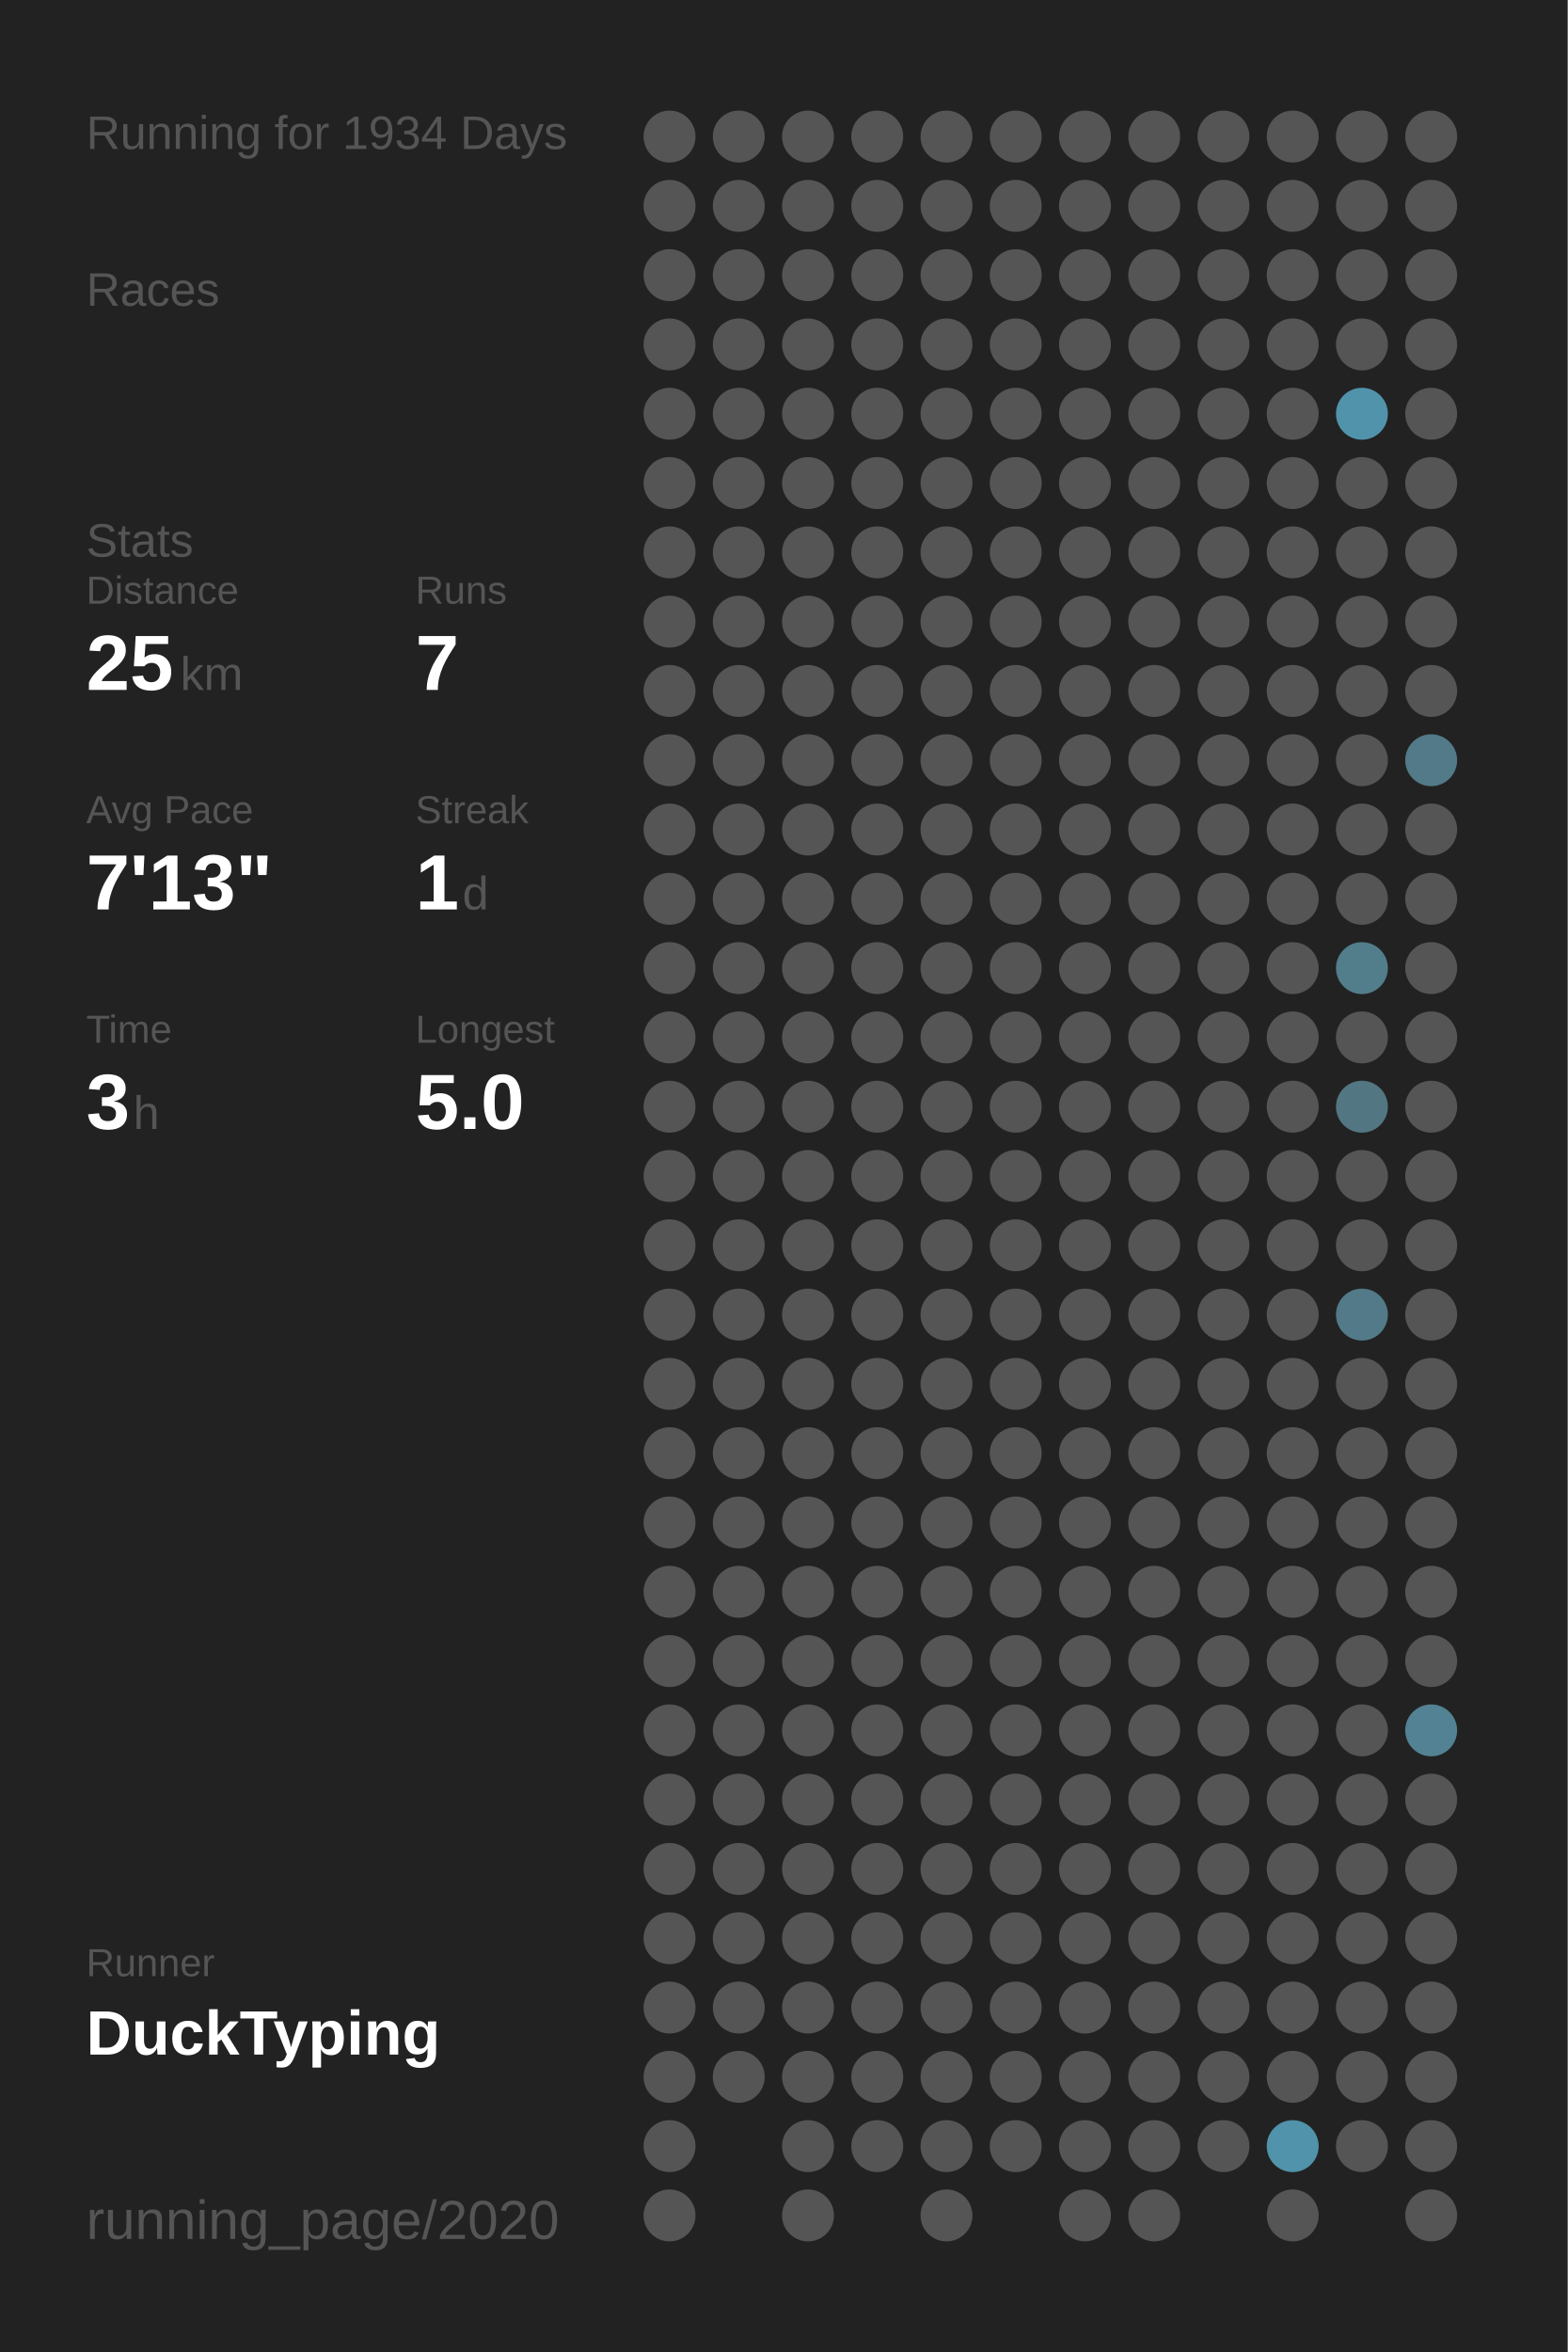
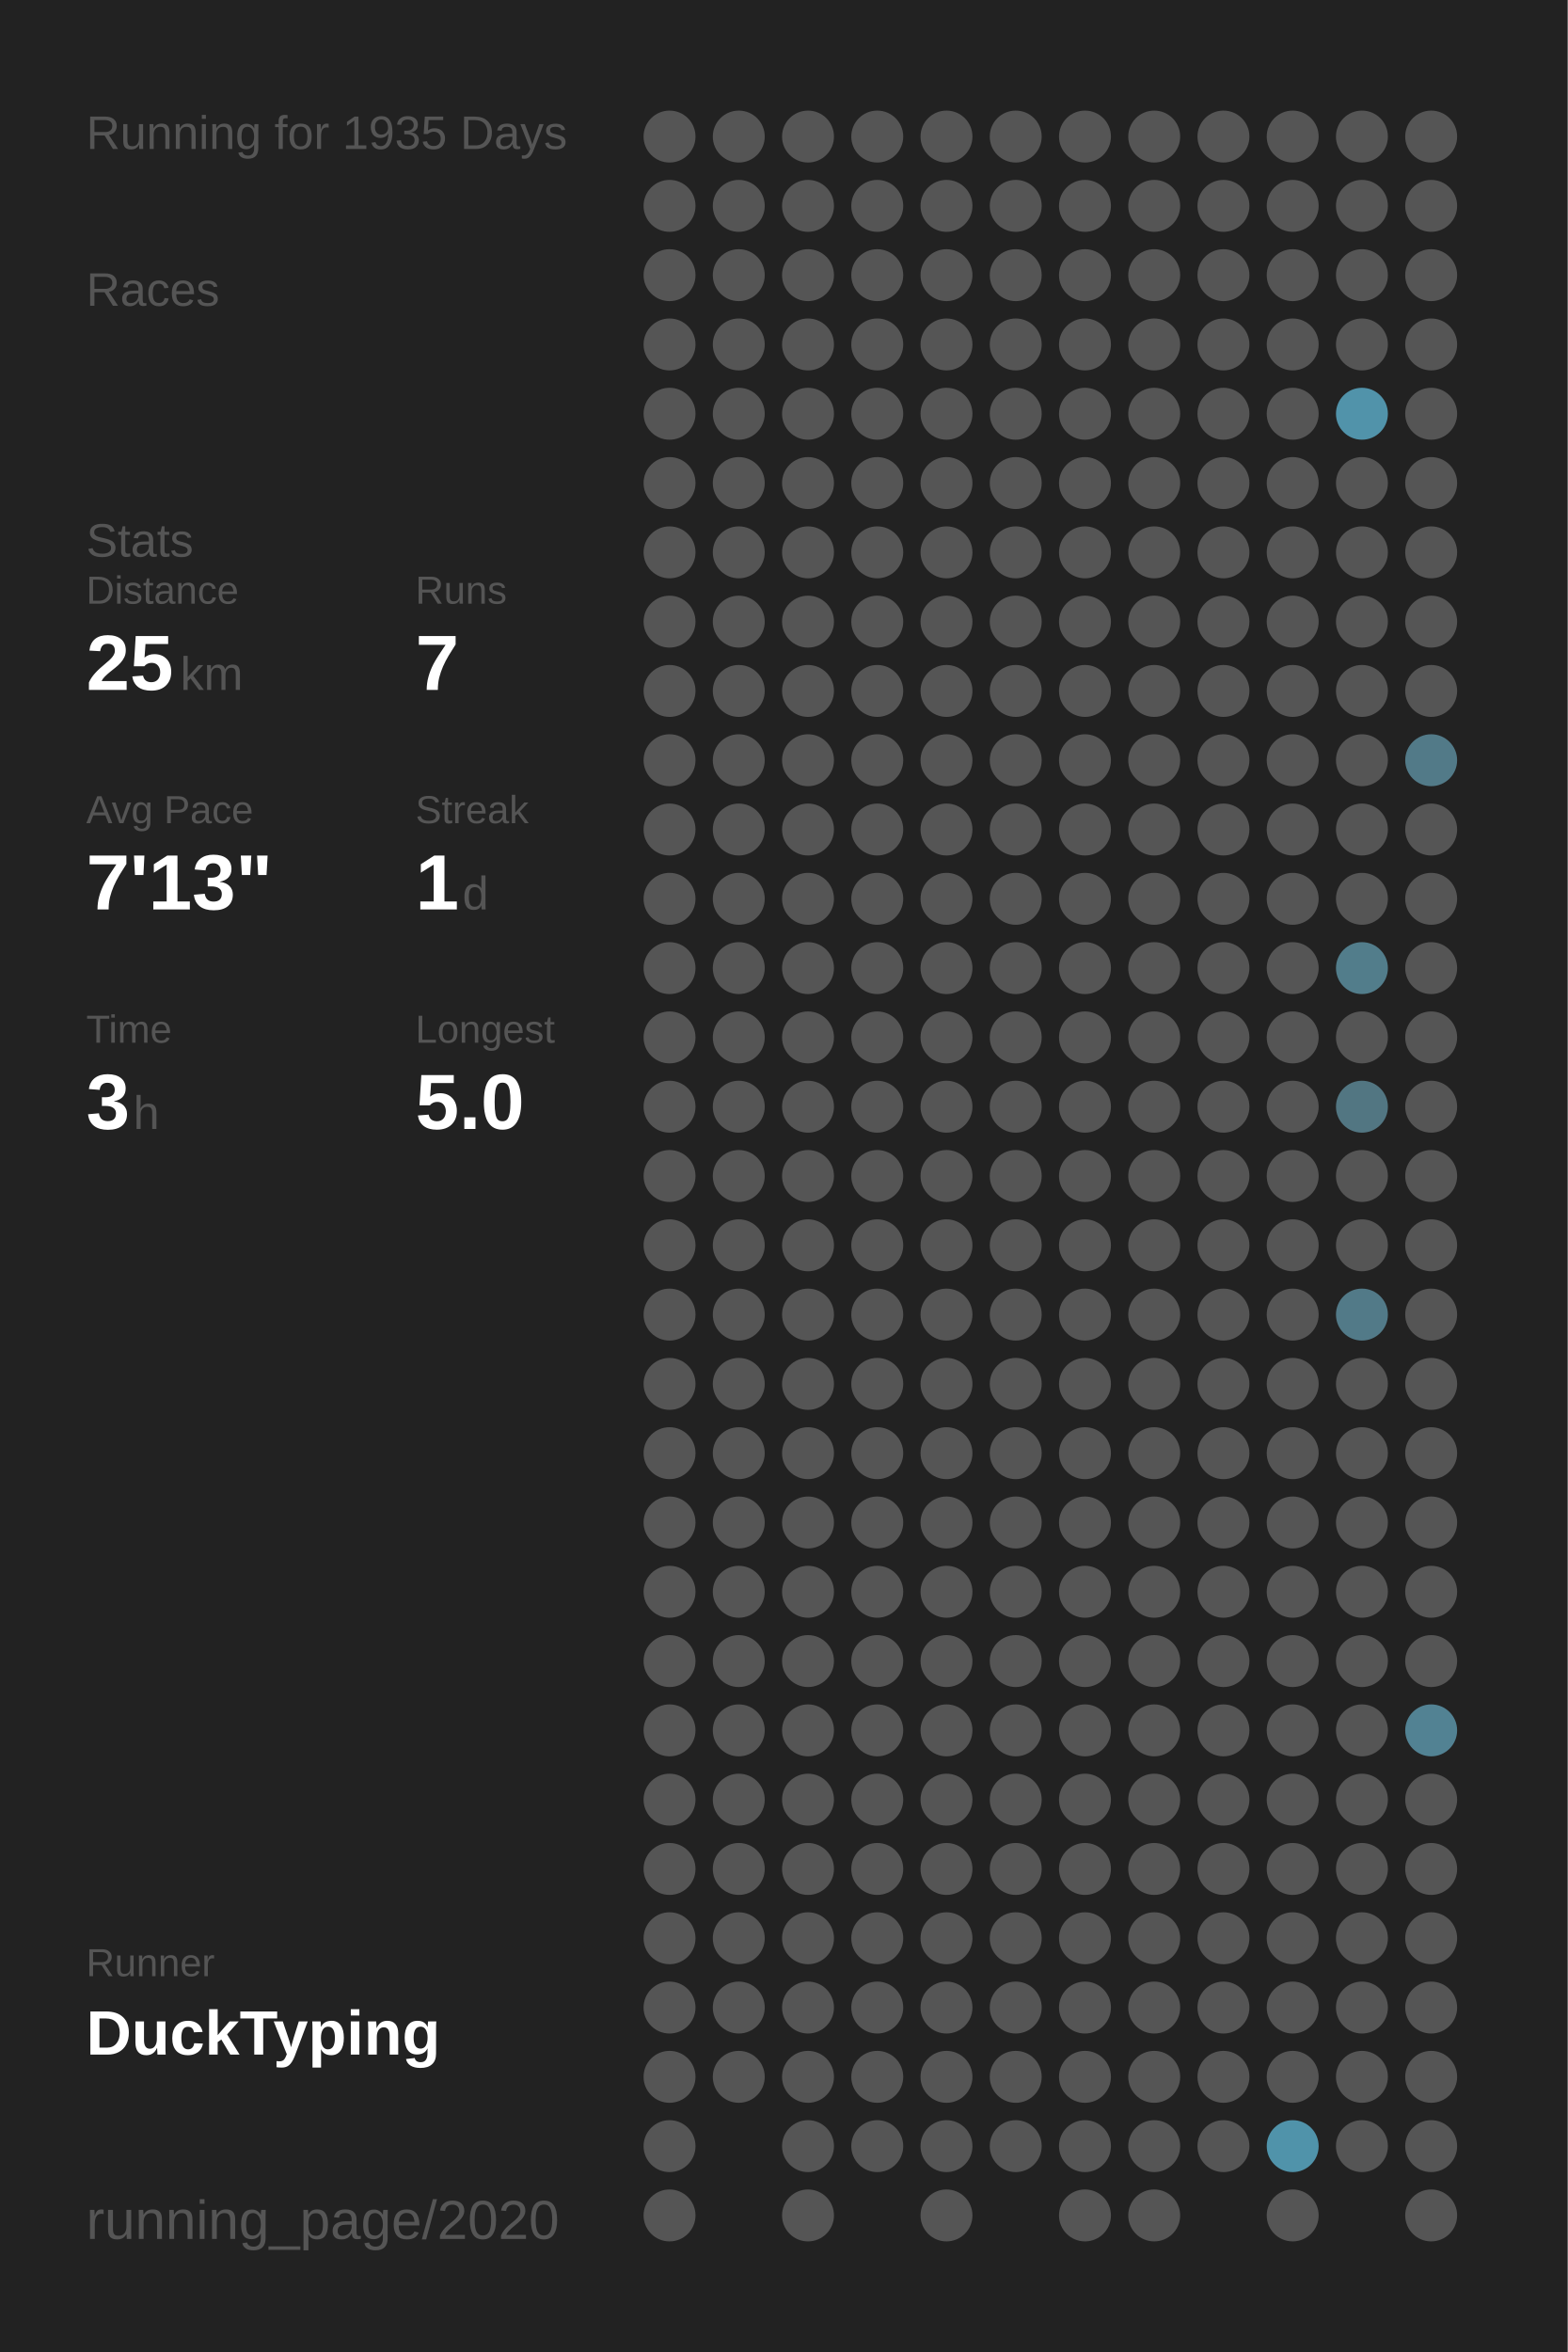
<svg xmlns="http://www.w3.org/2000/svg" baseProfile="full" height="300mm" version="1.1" viewBox="0,0,200,300" width="200mm">
  <defs />
  <rect fill="#222222" height="300" width="200" x="0" y="0" />
-   <text fill="#555555" style="font-size:6px; font-family:Arial;" x="11" y="19">Running for 1934 Days</text>
+   <text fill="#555555" style="font-size:6px; font-family:Arial;" x="11" y="19">Running for 1935 Days</text>
  <text fill="#555555" style="font-size:6px; font-family:Arial;" x="11" y="39">Races</text>
  <text fill="#555555" style="font-size:6px; font-family:Arial;" x="11" y="71">Stats</text>
  <text fill="#555555" style="font-size:5px; font-family:Arial;" x="11" y="77">Distance</text>
  <text fill="#FFFFFF" style="font-size:10px; font-family:Arial; font-weight:bold;" x="11" y="88">25</text>
  <text fill="#555555" style="font-size:6px; font-family:Arial;" x="23" y="88">km</text>
  <text fill="#555555" style="font-size:5px; font-family:Arial;" x="53" y="77">Runs</text>
  <text fill="#FFFFFF" style="font-size:10px; font-family:Arial; font-weight:bold;" x="53" y="88">7</text>
  <text fill="#555555" style="font-size:5px; font-family:Arial;" x="11" y="105">Avg Pace</text>
  <text fill="#FFFFFF" style="font-size:10px; font-family:Arial; font-weight:bold;" x="11" y="116">7'13"</text>
  <text fill="#555555" style="font-size:5px; font-family:Arial;" x="53" y="105">Streak</text>
  <text fill="#FFFFFF" style="font-size:10px; font-family:Arial; font-weight:bold;" x="53" y="116">1</text>
  <text fill="#555555" style="font-size:6px; font-family:Arial;" x="59" y="116">d</text>
  <text fill="#555555" style="font-size:5px; font-family:Arial;" x="11" y="133">Time</text>
  <text fill="#FFFFFF" style="font-size:10px; font-family:Arial; font-weight:bold;" x="11" y="144">3</text>
  <text fill="#555555" style="font-size:6px; font-family:Arial;" x="17" y="144">h</text>
  <text fill="#555555" style="font-size:5px; font-family:Arial;" x="53" y="133">Longest</text>
  <text fill="#FFFFFF" style="font-size:10px; font-family:Arial; font-weight:bold;" x="53" y="144">5.0</text>
  <text fill="#555555" style="font-size:5px; font-family:Arial;" x="11" y="252.065">Runner</text>
  <text fill="#FFFFFF" style="font-size:8px; font-family:Arial; font-weight:bold;" x="11" y="262.065">DuckTyping</text>
  <text fill="#555555" style="font-size:7px; font-family:Arial;" x="11" y="285.581">running_page/2020</text>
  <circle cx="85.417" cy="17.419" fill="#555555" r="3.312" />
  <circle cx="85.417" cy="26.258" fill="#555555" r="3.312" />
  <circle cx="85.417" cy="35.097" fill="#555555" r="3.312" />
  <circle cx="85.417" cy="43.935" fill="#555555" r="3.312" />
  <circle cx="85.417" cy="52.774" fill="#555555" r="3.312" />
  <circle cx="85.417" cy="61.613" fill="#555555" r="3.312" />
  <circle cx="85.417" cy="70.452" fill="#555555" r="3.312" />
  <circle cx="85.417" cy="79.29" fill="#555555" r="3.312" />
  <circle cx="85.417" cy="88.129" fill="#555555" r="3.312" />
  <circle cx="85.417" cy="96.968" fill="#555555" r="3.312" />
  <circle cx="85.417" cy="105.806" fill="#555555" r="3.312" />
  <circle cx="85.417" cy="114.645" fill="#555555" r="3.312" />
  <circle cx="85.417" cy="123.484" fill="#555555" r="3.312" />
  <circle cx="85.417" cy="132.323" fill="#555555" r="3.312" />
  <circle cx="85.417" cy="141.161" fill="#555555" r="3.312" />
  <circle cx="85.417" cy="150" fill="#555555" r="3.312" />
  <circle cx="85.417" cy="158.839" fill="#555555" r="3.312" />
  <circle cx="85.417" cy="167.677" fill="#555555" r="3.312" />
  <circle cx="85.417" cy="176.516" fill="#555555" r="3.312" />
  <circle cx="85.417" cy="185.355" fill="#555555" r="3.312" />
  <circle cx="85.417" cy="194.194" fill="#555555" r="3.312" />
  <circle cx="85.417" cy="203.032" fill="#555555" r="3.312" />
  <circle cx="85.417" cy="211.871" fill="#555555" r="3.312" />
  <circle cx="85.417" cy="220.71" fill="#555555" r="3.312" />
  <circle cx="85.417" cy="229.548" fill="#555555" r="3.312" />
  <circle cx="85.417" cy="238.387" fill="#555555" r="3.312" />
  <circle cx="85.417" cy="247.226" fill="#555555" r="3.312" />
  <circle cx="85.417" cy="256.065" fill="#555555" r="3.312" />
  <circle cx="85.417" cy="264.903" fill="#555555" r="3.312" />
  <circle cx="85.417" cy="273.742" fill="#555555" r="3.312" />
  <circle cx="85.417" cy="282.581" fill="#555555" r="3.312" />
  <circle cx="94.25" cy="17.419" fill="#555555" r="3.312" />
  <circle cx="94.25" cy="26.258" fill="#555555" r="3.312" />
  <circle cx="94.25" cy="35.097" fill="#555555" r="3.312" />
  <circle cx="94.25" cy="43.935" fill="#555555" r="3.312" />
  <circle cx="94.25" cy="52.774" fill="#555555" r="3.312" />
  <circle cx="94.25" cy="61.613" fill="#555555" r="3.312" />
  <circle cx="94.25" cy="70.452" fill="#555555" r="3.312" />
  <circle cx="94.25" cy="79.29" fill="#555555" r="3.312" />
  <circle cx="94.25" cy="88.129" fill="#555555" r="3.312" />
  <circle cx="94.25" cy="96.968" fill="#555555" r="3.312" />
  <circle cx="94.25" cy="105.806" fill="#555555" r="3.312" />
  <circle cx="94.25" cy="114.645" fill="#555555" r="3.312" />
  <circle cx="94.25" cy="123.484" fill="#555555" r="3.312" />
  <circle cx="94.25" cy="132.323" fill="#555555" r="3.312" />
  <circle cx="94.25" cy="141.161" fill="#555555" r="3.312" />
  <circle cx="94.25" cy="150" fill="#555555" r="3.312" />
  <circle cx="94.25" cy="158.839" fill="#555555" r="3.312" />
  <circle cx="94.25" cy="167.677" fill="#555555" r="3.312" />
  <circle cx="94.25" cy="176.516" fill="#555555" r="3.312" />
  <circle cx="94.25" cy="185.355" fill="#555555" r="3.312" />
  <circle cx="94.25" cy="194.194" fill="#555555" r="3.312" />
  <circle cx="94.25" cy="203.032" fill="#555555" r="3.312" />
  <circle cx="94.25" cy="211.871" fill="#555555" r="3.312" />
  <circle cx="94.25" cy="220.71" fill="#555555" r="3.312" />
  <circle cx="94.25" cy="229.548" fill="#555555" r="3.312" />
  <circle cx="94.25" cy="238.387" fill="#555555" r="3.312" />
  <circle cx="94.25" cy="247.226" fill="#555555" r="3.312" />
  <circle cx="94.25" cy="256.065" fill="#555555" r="3.312" />
  <circle cx="94.25" cy="264.903" fill="#555555" r="3.312" />
  <circle cx="103.083" cy="17.419" fill="#555555" r="3.312" />
  <circle cx="103.083" cy="26.258" fill="#555555" r="3.312" />
  <circle cx="103.083" cy="35.097" fill="#555555" r="3.312" />
  <circle cx="103.083" cy="43.935" fill="#555555" r="3.312" />
  <circle cx="103.083" cy="52.774" fill="#555555" r="3.312" />
  <circle cx="103.083" cy="61.613" fill="#555555" r="3.312" />
  <circle cx="103.083" cy="70.452" fill="#555555" r="3.312" />
  <circle cx="103.083" cy="79.29" fill="#555555" r="3.312" />
  <circle cx="103.083" cy="88.129" fill="#555555" r="3.312" />
  <circle cx="103.083" cy="96.968" fill="#555555" r="3.312" />
  <circle cx="103.083" cy="105.806" fill="#555555" r="3.312" />
  <circle cx="103.083" cy="114.645" fill="#555555" r="3.312" />
  <circle cx="103.083" cy="123.484" fill="#555555" r="3.312" />
  <circle cx="103.083" cy="132.323" fill="#555555" r="3.312" />
  <circle cx="103.083" cy="141.161" fill="#555555" r="3.312" />
  <circle cx="103.083" cy="150" fill="#555555" r="3.312" />
  <circle cx="103.083" cy="158.839" fill="#555555" r="3.312" />
  <circle cx="103.083" cy="167.677" fill="#555555" r="3.312" />
  <circle cx="103.083" cy="176.516" fill="#555555" r="3.312" />
  <circle cx="103.083" cy="185.355" fill="#555555" r="3.312" />
  <circle cx="103.083" cy="194.194" fill="#555555" r="3.312" />
  <circle cx="103.083" cy="203.032" fill="#555555" r="3.312" />
  <circle cx="103.083" cy="211.871" fill="#555555" r="3.312" />
  <circle cx="103.083" cy="220.71" fill="#555555" r="3.312" />
  <circle cx="103.083" cy="229.548" fill="#555555" r="3.312" />
  <circle cx="103.083" cy="238.387" fill="#555555" r="3.312" />
  <circle cx="103.083" cy="247.226" fill="#555555" r="3.312" />
  <circle cx="103.083" cy="256.065" fill="#555555" r="3.312" />
  <circle cx="103.083" cy="264.903" fill="#555555" r="3.312" />
  <circle cx="103.083" cy="273.742" fill="#555555" r="3.312" />
  <circle cx="103.083" cy="282.581" fill="#555555" r="3.312" />
  <circle cx="111.917" cy="17.419" fill="#555555" r="3.312" />
  <circle cx="111.917" cy="26.258" fill="#555555" r="3.312" />
  <circle cx="111.917" cy="35.097" fill="#555555" r="3.312" />
  <circle cx="111.917" cy="43.935" fill="#555555" r="3.312" />
  <circle cx="111.917" cy="52.774" fill="#555555" r="3.312" />
  <circle cx="111.917" cy="61.613" fill="#555555" r="3.312" />
  <circle cx="111.917" cy="70.452" fill="#555555" r="3.312" />
  <circle cx="111.917" cy="79.29" fill="#555555" r="3.312" />
  <circle cx="111.917" cy="88.129" fill="#555555" r="3.312" />
  <circle cx="111.917" cy="96.968" fill="#555555" r="3.312" />
  <circle cx="111.917" cy="105.806" fill="#555555" r="3.312" />
  <circle cx="111.917" cy="114.645" fill="#555555" r="3.312" />
  <circle cx="111.917" cy="123.484" fill="#555555" r="3.312" />
  <circle cx="111.917" cy="132.323" fill="#555555" r="3.312" />
  <circle cx="111.917" cy="141.161" fill="#555555" r="3.312" />
  <circle cx="111.917" cy="150" fill="#555555" r="3.312" />
  <circle cx="111.917" cy="158.839" fill="#555555" r="3.312" />
  <circle cx="111.917" cy="167.677" fill="#555555" r="3.312" />
  <circle cx="111.917" cy="176.516" fill="#555555" r="3.312" />
  <circle cx="111.917" cy="185.355" fill="#555555" r="3.312" />
  <circle cx="111.917" cy="194.194" fill="#555555" r="3.312" />
  <circle cx="111.917" cy="203.032" fill="#555555" r="3.312" />
  <circle cx="111.917" cy="211.871" fill="#555555" r="3.312" />
  <circle cx="111.917" cy="220.71" fill="#555555" r="3.312" />
  <circle cx="111.917" cy="229.548" fill="#555555" r="3.312" />
  <circle cx="111.917" cy="238.387" fill="#555555" r="3.312" />
  <circle cx="111.917" cy="247.226" fill="#555555" r="3.312" />
  <circle cx="111.917" cy="256.065" fill="#555555" r="3.312" />
  <circle cx="111.917" cy="264.903" fill="#555555" r="3.312" />
  <circle cx="111.917" cy="273.742" fill="#555555" r="3.312" />
  <circle cx="120.75" cy="17.419" fill="#555555" r="3.312" />
  <circle cx="120.75" cy="26.258" fill="#555555" r="3.312" />
  <circle cx="120.75" cy="35.097" fill="#555555" r="3.312" />
  <circle cx="120.75" cy="43.935" fill="#555555" r="3.312" />
  <circle cx="120.75" cy="52.774" fill="#555555" r="3.312" />
  <circle cx="120.75" cy="61.613" fill="#555555" r="3.312" />
  <circle cx="120.75" cy="70.452" fill="#555555" r="3.312" />
  <circle cx="120.75" cy="79.29" fill="#555555" r="3.312" />
  <circle cx="120.75" cy="88.129" fill="#555555" r="3.312" />
  <circle cx="120.75" cy="96.968" fill="#555555" r="3.312" />
  <circle cx="120.75" cy="105.806" fill="#555555" r="3.312" />
  <circle cx="120.75" cy="114.645" fill="#555555" r="3.312" />
  <circle cx="120.75" cy="123.484" fill="#555555" r="3.312" />
  <circle cx="120.75" cy="132.323" fill="#555555" r="3.312" />
  <circle cx="120.75" cy="141.161" fill="#555555" r="3.312" />
  <circle cx="120.75" cy="150" fill="#555555" r="3.312" />
  <circle cx="120.75" cy="158.839" fill="#555555" r="3.312" />
  <circle cx="120.75" cy="167.677" fill="#555555" r="3.312" />
  <circle cx="120.75" cy="176.516" fill="#555555" r="3.312" />
  <circle cx="120.75" cy="185.355" fill="#555555" r="3.312" />
  <circle cx="120.75" cy="194.194" fill="#555555" r="3.312" />
  <circle cx="120.75" cy="203.032" fill="#555555" r="3.312" />
  <circle cx="120.75" cy="211.871" fill="#555555" r="3.312" />
  <circle cx="120.75" cy="220.71" fill="#555555" r="3.312" />
  <circle cx="120.75" cy="229.548" fill="#555555" r="3.312" />
  <circle cx="120.75" cy="238.387" fill="#555555" r="3.312" />
  <circle cx="120.75" cy="247.226" fill="#555555" r="3.312" />
  <circle cx="120.75" cy="256.065" fill="#555555" r="3.312" />
  <circle cx="120.75" cy="264.903" fill="#555555" r="3.312" />
  <circle cx="120.75" cy="273.742" fill="#555555" r="3.312" />
  <circle cx="120.75" cy="282.581" fill="#555555" r="3.312" />
  <circle cx="129.583" cy="17.419" fill="#555555" r="3.312" />
  <circle cx="129.583" cy="26.258" fill="#555555" r="3.312" />
  <circle cx="129.583" cy="35.097" fill="#555555" r="3.312" />
  <circle cx="129.583" cy="43.935" fill="#555555" r="3.312" />
  <circle cx="129.583" cy="52.774" fill="#555555" r="3.312" />
  <circle cx="129.583" cy="61.613" fill="#555555" r="3.312" />
  <circle cx="129.583" cy="70.452" fill="#555555" r="3.312" />
  <circle cx="129.583" cy="79.29" fill="#555555" r="3.312" />
  <circle cx="129.583" cy="88.129" fill="#555555" r="3.312" />
  <circle cx="129.583" cy="96.968" fill="#555555" r="3.312" />
  <circle cx="129.583" cy="105.806" fill="#555555" r="3.312" />
  <circle cx="129.583" cy="114.645" fill="#555555" r="3.312" />
  <circle cx="129.583" cy="123.484" fill="#555555" r="3.312" />
  <circle cx="129.583" cy="132.323" fill="#555555" r="3.312" />
  <circle cx="129.583" cy="141.161" fill="#555555" r="3.312" />
  <circle cx="129.583" cy="150" fill="#555555" r="3.312" />
  <circle cx="129.583" cy="158.839" fill="#555555" r="3.312" />
  <circle cx="129.583" cy="167.677" fill="#555555" r="3.312" />
  <circle cx="129.583" cy="176.516" fill="#555555" r="3.312" />
  <circle cx="129.583" cy="185.355" fill="#555555" r="3.312" />
  <circle cx="129.583" cy="194.194" fill="#555555" r="3.312" />
  <circle cx="129.583" cy="203.032" fill="#555555" r="3.312" />
  <circle cx="129.583" cy="211.871" fill="#555555" r="3.312" />
  <circle cx="129.583" cy="220.71" fill="#555555" r="3.312" />
  <circle cx="129.583" cy="229.548" fill="#555555" r="3.312" />
  <circle cx="129.583" cy="238.387" fill="#555555" r="3.312" />
  <circle cx="129.583" cy="247.226" fill="#555555" r="3.312" />
  <circle cx="129.583" cy="256.065" fill="#555555" r="3.312" />
  <circle cx="129.583" cy="264.903" fill="#555555" r="3.312" />
  <circle cx="129.583" cy="273.742" fill="#555555" r="3.312" />
  <circle cx="138.417" cy="17.419" fill="#555555" r="3.312" />
  <circle cx="138.417" cy="26.258" fill="#555555" r="3.312" />
  <circle cx="138.417" cy="35.097" fill="#555555" r="3.312" />
  <circle cx="138.417" cy="43.935" fill="#555555" r="3.312" />
  <circle cx="138.417" cy="52.774" fill="#555555" r="3.312" />
  <circle cx="138.417" cy="61.613" fill="#555555" r="3.312" />
  <circle cx="138.417" cy="70.452" fill="#555555" r="3.312" />
  <circle cx="138.417" cy="79.29" fill="#555555" r="3.312" />
  <circle cx="138.417" cy="88.129" fill="#555555" r="3.312" />
  <circle cx="138.417" cy="96.968" fill="#555555" r="3.312" />
  <circle cx="138.417" cy="105.806" fill="#555555" r="3.312" />
  <circle cx="138.417" cy="114.645" fill="#555555" r="3.312" />
  <circle cx="138.417" cy="123.484" fill="#555555" r="3.312" />
  <circle cx="138.417" cy="132.323" fill="#555555" r="3.312" />
  <circle cx="138.417" cy="141.161" fill="#555555" r="3.312" />
  <circle cx="138.417" cy="150" fill="#555555" r="3.312" />
  <circle cx="138.417" cy="158.839" fill="#555555" r="3.312" />
  <circle cx="138.417" cy="167.677" fill="#555555" r="3.312" />
  <circle cx="138.417" cy="176.516" fill="#555555" r="3.312" />
  <circle cx="138.417" cy="185.355" fill="#555555" r="3.312" />
  <circle cx="138.417" cy="194.194" fill="#555555" r="3.312" />
  <circle cx="138.417" cy="203.032" fill="#555555" r="3.312" />
  <circle cx="138.417" cy="211.871" fill="#555555" r="3.312" />
  <circle cx="138.417" cy="220.71" fill="#555555" r="3.312" />
  <circle cx="138.417" cy="229.548" fill="#555555" r="3.312" />
  <circle cx="138.417" cy="238.387" fill="#555555" r="3.312" />
  <circle cx="138.417" cy="247.226" fill="#555555" r="3.312" />
  <circle cx="138.417" cy="256.065" fill="#555555" r="3.312" />
  <circle cx="138.417" cy="264.903" fill="#555555" r="3.312" />
  <circle cx="138.417" cy="273.742" fill="#555555" r="3.312" />
  <circle cx="138.417" cy="282.581" fill="#555555" r="3.312" />
  <circle cx="147.25" cy="17.419" fill="#555555" r="3.312" />
  <circle cx="147.25" cy="26.258" fill="#555555" r="3.312" />
  <circle cx="147.25" cy="35.097" fill="#555555" r="3.312" />
  <circle cx="147.25" cy="43.935" fill="#555555" r="3.312" />
  <circle cx="147.25" cy="52.774" fill="#555555" r="3.312" />
  <circle cx="147.25" cy="61.613" fill="#555555" r="3.312" />
  <circle cx="147.25" cy="70.452" fill="#555555" r="3.312" />
  <circle cx="147.25" cy="79.29" fill="#555555" r="3.312" />
  <circle cx="147.25" cy="88.129" fill="#555555" r="3.312" />
  <circle cx="147.25" cy="96.968" fill="#555555" r="3.312" />
  <circle cx="147.25" cy="105.806" fill="#555555" r="3.312" />
  <circle cx="147.25" cy="114.645" fill="#555555" r="3.312" />
  <circle cx="147.25" cy="123.484" fill="#555555" r="3.312" />
  <circle cx="147.25" cy="132.323" fill="#555555" r="3.312" />
  <circle cx="147.25" cy="141.161" fill="#555555" r="3.312" />
  <circle cx="147.25" cy="150" fill="#555555" r="3.312" />
  <circle cx="147.25" cy="158.839" fill="#555555" r="3.312" />
  <circle cx="147.25" cy="167.677" fill="#555555" r="3.312" />
  <circle cx="147.25" cy="176.516" fill="#555555" r="3.312" />
  <circle cx="147.25" cy="185.355" fill="#555555" r="3.312" />
  <circle cx="147.25" cy="194.194" fill="#555555" r="3.312" />
  <circle cx="147.25" cy="203.032" fill="#555555" r="3.312" />
  <circle cx="147.25" cy="211.871" fill="#555555" r="3.312" />
  <circle cx="147.25" cy="220.71" fill="#555555" r="3.312" />
  <circle cx="147.25" cy="229.548" fill="#555555" r="3.312" />
  <circle cx="147.25" cy="238.387" fill="#555555" r="3.312" />
  <circle cx="147.25" cy="247.226" fill="#555555" r="3.312" />
  <circle cx="147.25" cy="256.065" fill="#555555" r="3.312" />
  <circle cx="147.25" cy="264.903" fill="#555555" r="3.312" />
  <circle cx="147.25" cy="273.742" fill="#555555" r="3.312" />
  <circle cx="147.25" cy="282.581" fill="#555555" r="3.312" />
  <circle cx="156.083" cy="17.419" fill="#555555" r="3.312" />
  <circle cx="156.083" cy="26.258" fill="#555555" r="3.312" />
  <circle cx="156.083" cy="35.097" fill="#555555" r="3.312" />
  <circle cx="156.083" cy="43.935" fill="#555555" r="3.312" />
  <circle cx="156.083" cy="52.774" fill="#555555" r="3.312" />
  <circle cx="156.083" cy="61.613" fill="#555555" r="3.312" />
  <circle cx="156.083" cy="70.452" fill="#555555" r="3.312" />
  <circle cx="156.083" cy="79.29" fill="#555555" r="3.312" />
  <circle cx="156.083" cy="88.129" fill="#555555" r="3.312" />
  <circle cx="156.083" cy="96.968" fill="#555555" r="3.312" />
  <circle cx="156.083" cy="105.806" fill="#555555" r="3.312" />
  <circle cx="156.083" cy="114.645" fill="#555555" r="3.312" />
  <circle cx="156.083" cy="123.484" fill="#555555" r="3.312" />
  <circle cx="156.083" cy="132.323" fill="#555555" r="3.312" />
  <circle cx="156.083" cy="141.161" fill="#555555" r="3.312" />
  <circle cx="156.083" cy="150" fill="#555555" r="3.312" />
  <circle cx="156.083" cy="158.839" fill="#555555" r="3.312" />
  <circle cx="156.083" cy="167.677" fill="#555555" r="3.312" />
  <circle cx="156.083" cy="176.516" fill="#555555" r="3.312" />
  <circle cx="156.083" cy="185.355" fill="#555555" r="3.312" />
  <circle cx="156.083" cy="194.194" fill="#555555" r="3.312" />
  <circle cx="156.083" cy="203.032" fill="#555555" r="3.312" />
  <circle cx="156.083" cy="211.871" fill="#555555" r="3.312" />
  <circle cx="156.083" cy="220.71" fill="#555555" r="3.312" />
  <circle cx="156.083" cy="229.548" fill="#555555" r="3.312" />
  <circle cx="156.083" cy="238.387" fill="#555555" r="3.312" />
  <circle cx="156.083" cy="247.226" fill="#555555" r="3.312" />
  <circle cx="156.083" cy="256.065" fill="#555555" r="3.312" />
  <circle cx="156.083" cy="264.903" fill="#555555" r="3.312" />
  <circle cx="156.083" cy="273.742" fill="#555555" r="3.312" />
  <circle cx="164.917" cy="17.419" fill="#555555" r="3.312" />
  <circle cx="164.917" cy="26.258" fill="#555555" r="3.312" />
  <circle cx="164.917" cy="35.097" fill="#555555" r="3.312" />
  <circle cx="164.917" cy="43.935" fill="#555555" r="3.312" />
  <circle cx="164.917" cy="52.774" fill="#555555" r="3.312" />
  <circle cx="164.917" cy="61.613" fill="#555555" r="3.312" />
  <circle cx="164.917" cy="70.452" fill="#555555" r="3.312" />
  <circle cx="164.917" cy="79.29" fill="#555555" r="3.312" />
  <circle cx="164.917" cy="88.129" fill="#555555" r="3.312" />
  <circle cx="164.917" cy="96.968" fill="#555555" r="3.312" />
  <circle cx="164.917" cy="105.806" fill="#555555" r="3.312" />
  <circle cx="164.917" cy="114.645" fill="#555555" r="3.312" />
  <circle cx="164.917" cy="123.484" fill="#555555" r="3.312" />
  <circle cx="164.917" cy="132.323" fill="#555555" r="3.312" />
  <circle cx="164.917" cy="141.161" fill="#555555" r="3.312" />
  <circle cx="164.917" cy="150" fill="#555555" r="3.312" />
  <circle cx="164.917" cy="158.839" fill="#555555" r="3.312" />
  <circle cx="164.917" cy="167.677" fill="#555555" r="3.312" />
  <circle cx="164.917" cy="176.516" fill="#555555" r="3.312" />
  <circle cx="164.917" cy="185.355" fill="#555555" r="3.312" />
  <circle cx="164.917" cy="194.194" fill="#555555" r="3.312" />
  <circle cx="164.917" cy="203.032" fill="#555555" r="3.312" />
  <circle cx="164.917" cy="211.871" fill="#555555" r="3.312" />
  <circle cx="164.917" cy="220.71" fill="#555555" r="3.312" />
  <circle cx="164.917" cy="229.548" fill="#555555" r="3.312" />
  <circle cx="164.917" cy="238.387" fill="#555555" r="3.312" />
  <circle cx="164.917" cy="247.226" fill="#555555" r="3.312" />
  <circle cx="164.917" cy="256.065" fill="#555555" r="3.312" />
  <circle cx="164.917" cy="264.903" fill="#555555" r="3.312" />
  <circle cx="164.917" cy="273.742" fill="#5093aa" r="3.312" />
  <circle cx="164.917" cy="282.581" fill="#555555" r="3.312" />
  <circle cx="173.75" cy="17.419" fill="#555555" r="3.312" />
  <circle cx="173.75" cy="26.258" fill="#555555" r="3.312" />
  <circle cx="173.75" cy="35.097" fill="#555555" r="3.312" />
  <circle cx="173.75" cy="43.935" fill="#555555" r="3.312" />
  <circle cx="173.75" cy="52.774" fill="#5193aa" r="3.312" />
  <circle cx="173.75" cy="61.613" fill="#555555" r="3.312" />
  <circle cx="173.75" cy="70.452" fill="#555555" r="3.312" />
  <circle cx="173.75" cy="79.29" fill="#555555" r="3.312" />
  <circle cx="173.75" cy="88.129" fill="#555555" r="3.312" />
  <circle cx="173.75" cy="96.968" fill="#555555" r="3.312" />
  <circle cx="173.75" cy="105.806" fill="#555555" r="3.312" />
  <circle cx="173.75" cy="114.645" fill="#555555" r="3.312" />
  <circle cx="173.75" cy="123.484" fill="#527d8b" r="3.312" />
  <circle cx="173.75" cy="132.323" fill="#555555" r="3.312" />
  <circle cx="173.75" cy="141.161" fill="#527682" r="3.312" />
  <circle cx="173.75" cy="150" fill="#555555" r="3.312" />
  <circle cx="173.75" cy="158.839" fill="#555555" r="3.312" />
  <circle cx="173.75" cy="167.677" fill="#527a88" r="3.312" />
  <circle cx="173.75" cy="176.516" fill="#555555" r="3.312" />
  <circle cx="173.75" cy="185.355" fill="#555555" r="3.312" />
  <circle cx="173.75" cy="194.194" fill="#555555" r="3.312" />
  <circle cx="173.75" cy="203.032" fill="#555555" r="3.312" />
  <circle cx="173.75" cy="211.871" fill="#555555" r="3.312" />
  <circle cx="173.75" cy="220.71" fill="#555555" r="3.312" />
  <circle cx="173.75" cy="229.548" fill="#555555" r="3.312" />
  <circle cx="173.75" cy="238.387" fill="#555555" r="3.312" />
  <circle cx="173.75" cy="247.226" fill="#555555" r="3.312" />
  <circle cx="173.75" cy="256.065" fill="#555555" r="3.312" />
  <circle cx="173.75" cy="264.903" fill="#555555" r="3.312" />
  <circle cx="173.75" cy="273.742" fill="#555555" r="3.312" />
  <circle cx="182.583" cy="17.419" fill="#555555" r="3.312" />
  <circle cx="182.583" cy="26.258" fill="#555555" r="3.312" />
  <circle cx="182.583" cy="35.097" fill="#555555" r="3.312" />
  <circle cx="182.583" cy="43.935" fill="#555555" r="3.312" />
  <circle cx="182.583" cy="52.774" fill="#555555" r="3.312" />
  <circle cx="182.583" cy="61.613" fill="#555555" r="3.312" />
  <circle cx="182.583" cy="70.452" fill="#555555" r="3.312" />
  <circle cx="182.583" cy="79.29" fill="#555555" r="3.312" />
  <circle cx="182.583" cy="88.129" fill="#555555" r="3.312" />
  <circle cx="182.583" cy="96.968" fill="#527a88" r="3.312" />
  <circle cx="182.583" cy="105.806" fill="#555555" r="3.312" />
  <circle cx="182.583" cy="114.645" fill="#555555" r="3.312" />
  <circle cx="182.583" cy="123.484" fill="#555555" r="3.312" />
  <circle cx="182.583" cy="132.323" fill="#555555" r="3.312" />
  <circle cx="182.583" cy="141.161" fill="#555555" r="3.312" />
  <circle cx="182.583" cy="150" fill="#555555" r="3.312" />
  <circle cx="182.583" cy="158.839" fill="#555555" r="3.312" />
  <circle cx="182.583" cy="167.677" fill="#555555" r="3.312" />
  <circle cx="182.583" cy="176.516" fill="#555555" r="3.312" />
  <circle cx="182.583" cy="185.355" fill="#555555" r="3.312" />
  <circle cx="182.583" cy="194.194" fill="#555555" r="3.312" />
  <circle cx="182.583" cy="203.032" fill="#555555" r="3.312" />
  <circle cx="182.583" cy="211.871" fill="#555555" r="3.312" />
  <circle cx="182.583" cy="220.71" fill="#528293" r="3.312" />
  <circle cx="182.583" cy="229.548" fill="#555555" r="3.312" />
  <circle cx="182.583" cy="238.387" fill="#555555" r="3.312" />
  <circle cx="182.583" cy="247.226" fill="#555555" r="3.312" />
  <circle cx="182.583" cy="256.065" fill="#555555" r="3.312" />
  <circle cx="182.583" cy="264.903" fill="#555555" r="3.312" />
  <circle cx="182.583" cy="273.742" fill="#555555" r="3.312" />
  <circle cx="182.583" cy="282.581" fill="#555555" r="3.312" />
</svg>
